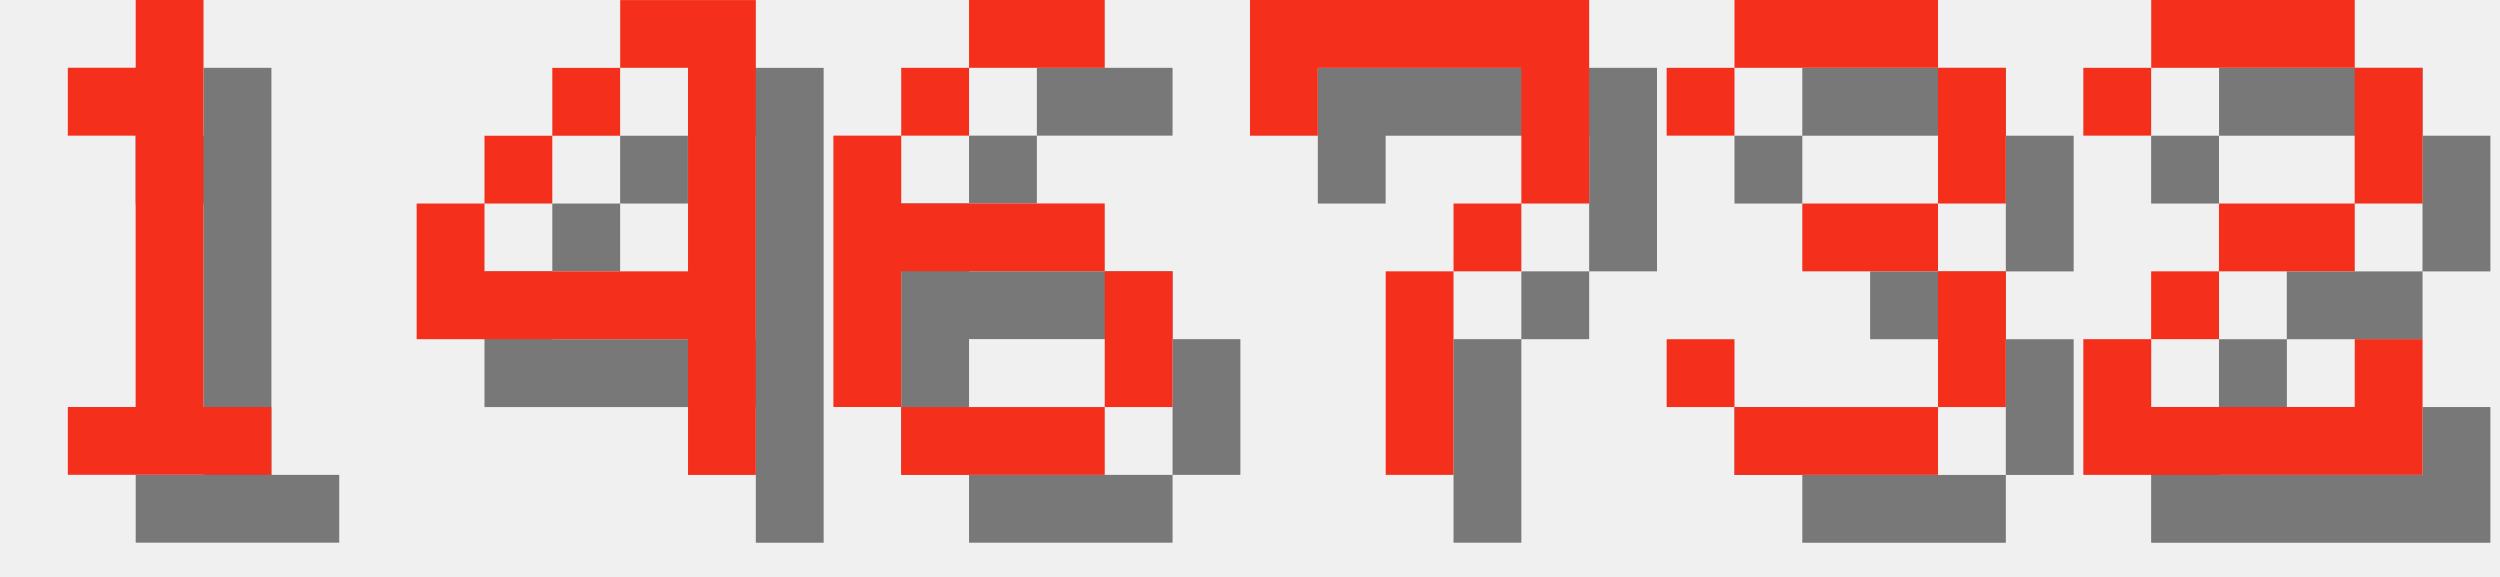
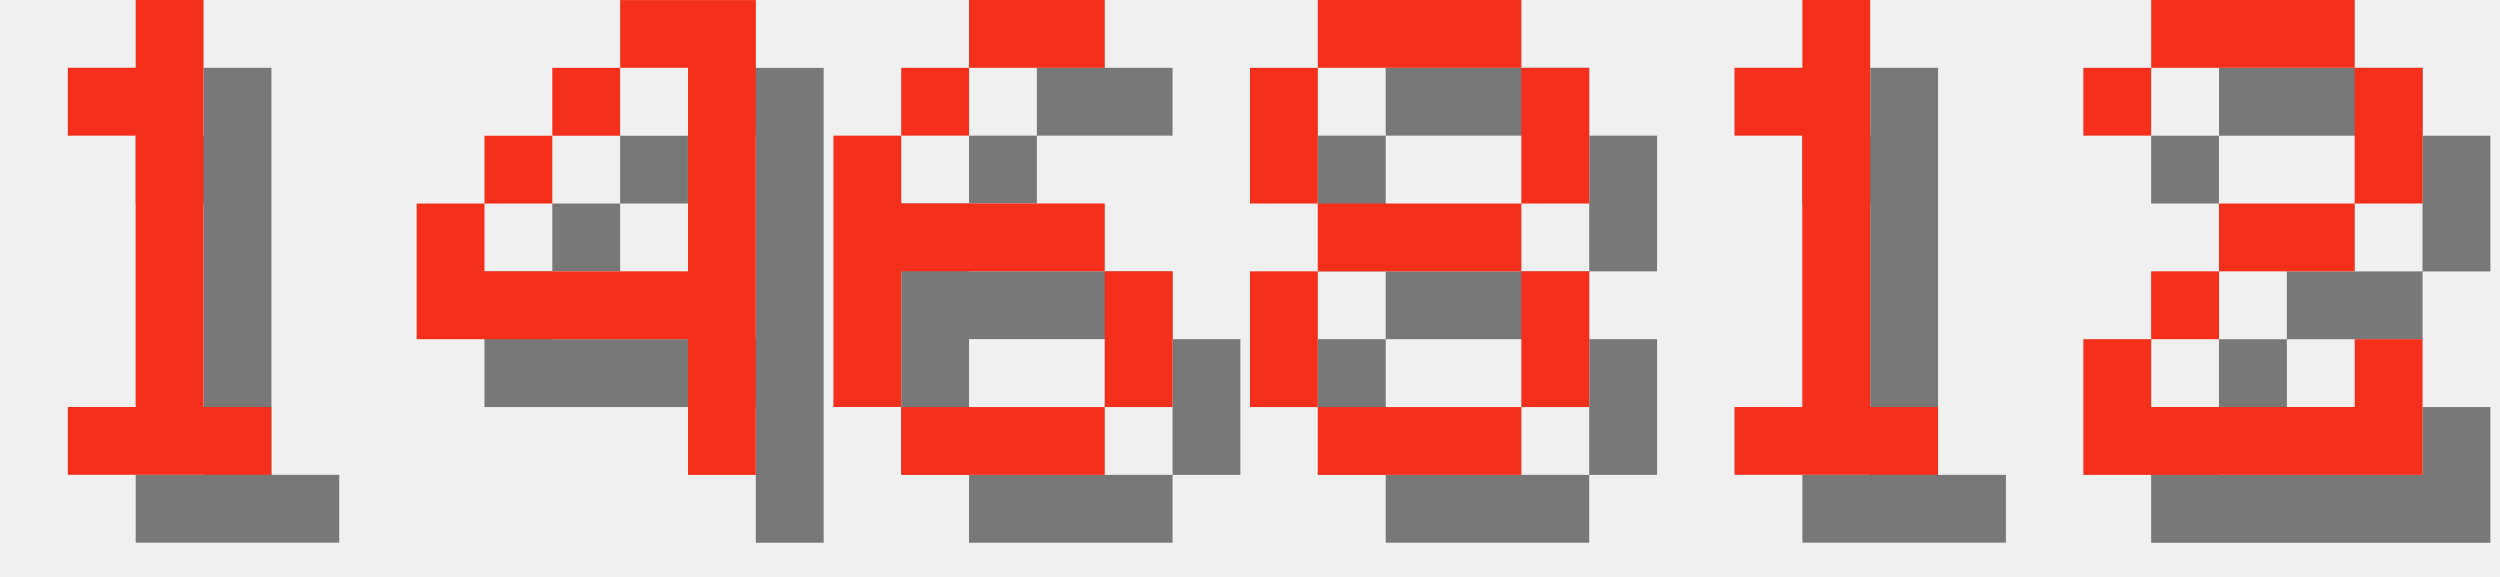
<svg xmlns="http://www.w3.org/2000/svg" version="1.1" width="156.0" height="36">
  <style>
        .text-foreground {
            fill: #F4301C;
        }
        .text-shadow {
            fill: #000000;
            fill-opacity: 0.5;
        }
    </style>
  <g class="digit" id="digit_1" transform="translate(0.0, 0), scale(4)">
    <path id="digit_1_shadow" class="text-shadow" d="m2.117 2.117v1.058h1.058v4.233h-1.058v1.058h3.175v-1.058h-1.058v-6.35h-1.058v1.058h-1.058z" fill-opacity=".5" style="paint-order:stroke fill markers" />
    <path id="digit_1_fg" class="text-foreground" d="m1.058 1.058v1.058h1.058v4.233h-1.058v1.058h3.175v-1.058h-1.058v-6.35h-1.058v1.058h-1.058z" fill="#fff" style="paint-order:stroke fill markers" />
  </g>
  <g class="digit" id="digit_4" transform="translate(26.0, 0), scale(4)">
    <path id="digit_4_shadow" class="text-shadow" d="m4.233 1.058v1.058h1.058v3.175h-3.175v-1.058h-1.058v2.117h4.233v2.117h1.058v-7.408h-2.117zm-2.117 3.175h1.058v-1.058h-1.058v1.058zm1.058-1.058h1.058v-1.058h-1.058v1.058z" fill-opacity=".5" style="paint-order:stroke fill markers" />
    <path id="digit_4_fg" class="text-foreground" d="m3.175 0v1.058h1.058v3.175h-3.175v-1.058h-1.058v2.117h4.233v2.117h1.058v-7.408h-2.117zm-2.117 3.175h1.058v-1.058h-1.058v1.058zm1.058-1.058h1.058v-1.058h-1.058v1.058z" fill="#fff" style="paint-order:stroke fill markers" />
  </g>
  <g class="digit" id="digit_6" transform="translate(52.0, 0), scale(4)">
    <path id="digit_6_shadow" class="text-shadow" d="m3.175 1.058v1.058h2.117v-1.058h-2.117zm0 1.058h-1.058v1.058h1.058v-1.058zm-1.058 1.058h-1.058v4.233h1.058v-2.117h3.175v-1.058h-3.175v-1.058zm3.175 2.117v2.117h1.058v-2.117h-1.058zm0 2.117h-3.175v1.058h3.175v-1.058z" fill-opacity=".5" style="paint-order:stroke fill markers" />
    <path id="digit_6_fg" class="text-foreground" d="m2.117 0v1.058h2.117v-1.058h-2.117zm0 1.058h-1.058v1.058h1.058v-1.058zm-1.058 1.058h-1.058v4.233h1.058v-2.117h3.175v-1.058h-3.175v-1.058zm3.175 2.117v2.117h1.058v-2.117h-1.058zm0 2.117h-3.175v1.058h3.175v-1.058z" fill="#fff" style="paint-order:stroke fill markers" />
  </g>
-   <g class="digit" id="digit_7" transform="translate(78.0, 0), scale(4)">
-     <path id="digit_7_shadow" class="text-shadow" d="m1.058 1.058 2e-6 2.117h1.058v-1.058h3.175v1.058l2e-7 1.058h-1.058v1.058h-1.058l4e-7 3.175 1.058 1e-7v-3.175h1.058v-1.058h1.058l5e-7 -1.058v-2.117z" fill-opacity=".5" style="paint-order:stroke fill markers" />
-     <path id="digit_7_fg" class="text-foreground" d="m0 0 2e-6 2.117h1.058v-1.058h3.175v1.058l2e-7 1.058h-1.058v1.058h-1.058l4e-7 3.175 1.058 1e-7v-3.175h1.058v-1.058h1.058l5e-7 -1.058v-2.117z" fill="#fff" style="paint-order:stroke fill markers" />
+   <g class="digit" id="digit_8" transform="translate(78.0, 0), scale(4)">
+     <path id="digit_8_shadow" class="text-shadow" d="m2.117 1.058v1.058h3.175v-1.058h-3.175zm3.175 1.058v2.117h1.058v-2.117h-1.058zm0 2.117h-3.175v1.058h3.175v-1.058zm0 1.058v2.117h1.058v-2.117h-1.058zm0 2.117h-3.175v1.058h3.175v-1.058zm-3.175 0v-2.117h-1.058v2.117h1.058zm0-3.175v-2.117h-1.058v2.117h1.058z" fill-opacity=".5" style="paint-order:stroke fill markers" />
+     <path id="digit_8_fg" class="text-foreground" d="m1.058 0v1.058h3.175v-1.058h-3.175zm3.175 1.058v2.117h1.058v-2.117h-1.058zm0 2.117h-3.175v1.058h3.175v-1.058zm0 1.058v2.117h1.058v-2.117h-1.058zm0 2.117h-3.175v1.058h3.175v-1.058zm-3.175 0v-2.117h-1.058v2.117h1.058zm0-3.175v-2.117h-1.058v2.117h1.058z" fill="#fff" style="paint-order:stroke fill markers" />
  </g>
-   <g class="digit" id="digit_3" transform="translate(104.0, 0), scale(4)">
-     <path id="digit_3_shadow" class="text-shadow" d="m1.058 2.117v1.058h1.058v-1.058h3.175v2.117h-2.117v1.058h2.117v2.117h-3.175v-1.058h-1.058v1.058h1.058v1.058h3.175v-1.058h1.058v-2.117h-1.058v-1.058h1.058v-2.117h-1.058v-1.058h-3.175v1.058h-1.058z" fill-opacity=".5" style="paint-order:stroke fill markers" />
-     <path id="digit_3_fg" class="text-foreground" d="m0 1.058v1.058h1.058v-1.058h3.175v2.117h-2.117v1.058h2.117v2.117h-3.175v-1.058h-1.058v1.058h1.058v1.058h3.175v-1.058h1.058v-2.117h-1.058v-1.058h1.058v-2.117h-1.058v-1.058h-3.175v1.058h-1.058z" fill="#fff" style="paint-order:stroke fill markers" />
+   <g class="digit" id="digit_1" transform="translate(104.0, 0), scale(4)">
+     <path id="digit_1_shadow" class="text-shadow" d="m2.117 2.117v1.058h1.058v4.233h-1.058v1.058h3.175v-1.058h-1.058v-6.35h-1.058v1.058h-1.058z" fill-opacity=".5" style="paint-order:stroke fill markers" />
+     <path id="digit_1_fg" class="text-foreground" d="m1.058 1.058v1.058h1.058v4.233h-1.058v1.058h3.175v-1.058h-1.058v-6.35h-1.058v1.058h-1.058z" fill="#fff" style="paint-order:stroke fill markers" />
  </g>
  <g class="digit" id="digit_2" transform="translate(130.0, 0), scale(4)">
    <path id="digit_2_shadow" class="text-shadow" d="m1.058 2.117v1.058h1.058v-1.058h3.175v2.117h-2.117v1.058h-1.058v1.058h-1.058v2.117h5.292v-2.117h-1.058v1.058h-3.175v-1.058h1.058v-1.058h2.117v-1.058h1.058v-2.117h-1.058v-1.058h-3.175v1.058h-1.058z" fill-opacity=".5" style="paint-order:stroke fill markers" />
    <path id="digit_2_fg" class="text-foreground" d="m0 1.058v1.058h1.058v-1.058h3.175v2.117h-2.117v1.058h-1.058v1.058h-1.058v2.117h5.292v-2.117h-1.058v1.058h-3.175v-1.058h1.058v-1.058h2.117v-1.058h1.058v-2.117h-1.058v-1.058h-3.175v1.058h-1.058z" fill="#fff" style="paint-order:stroke fill markers" />
  </g>
</svg>
